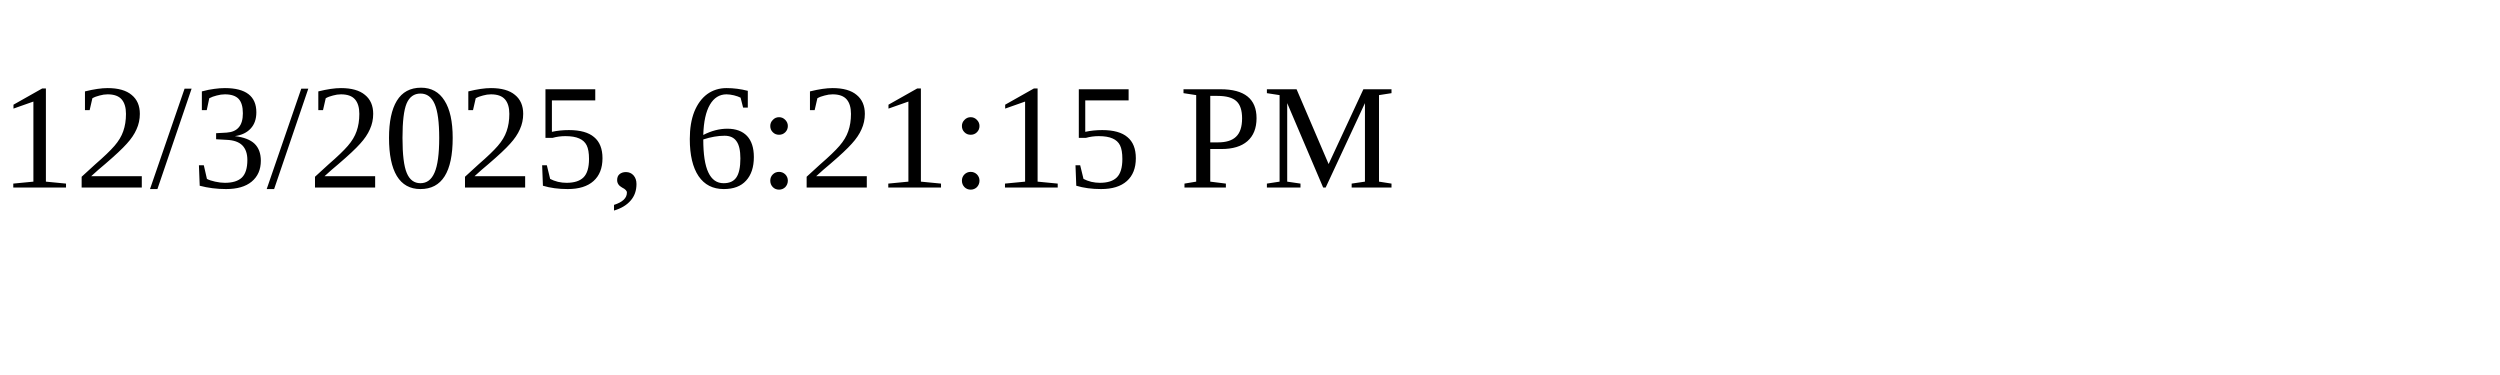
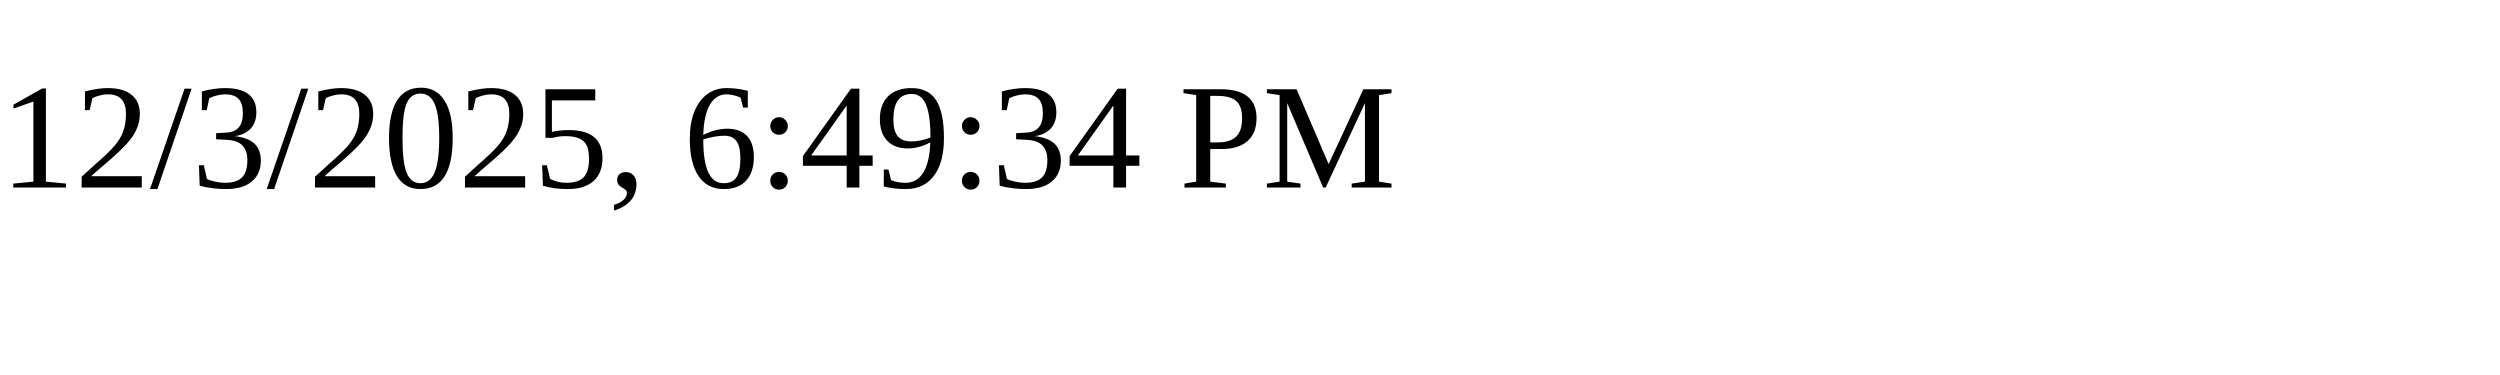
<svg xmlns="http://www.w3.org/2000/svg" height="30" width="200">
-   <text x="0" y="15">12/3/2025, 6:21:15 PM</text>
+   <text x="0" y="15">12/3/2025, 6:49:34 PM</text>
</svg>
